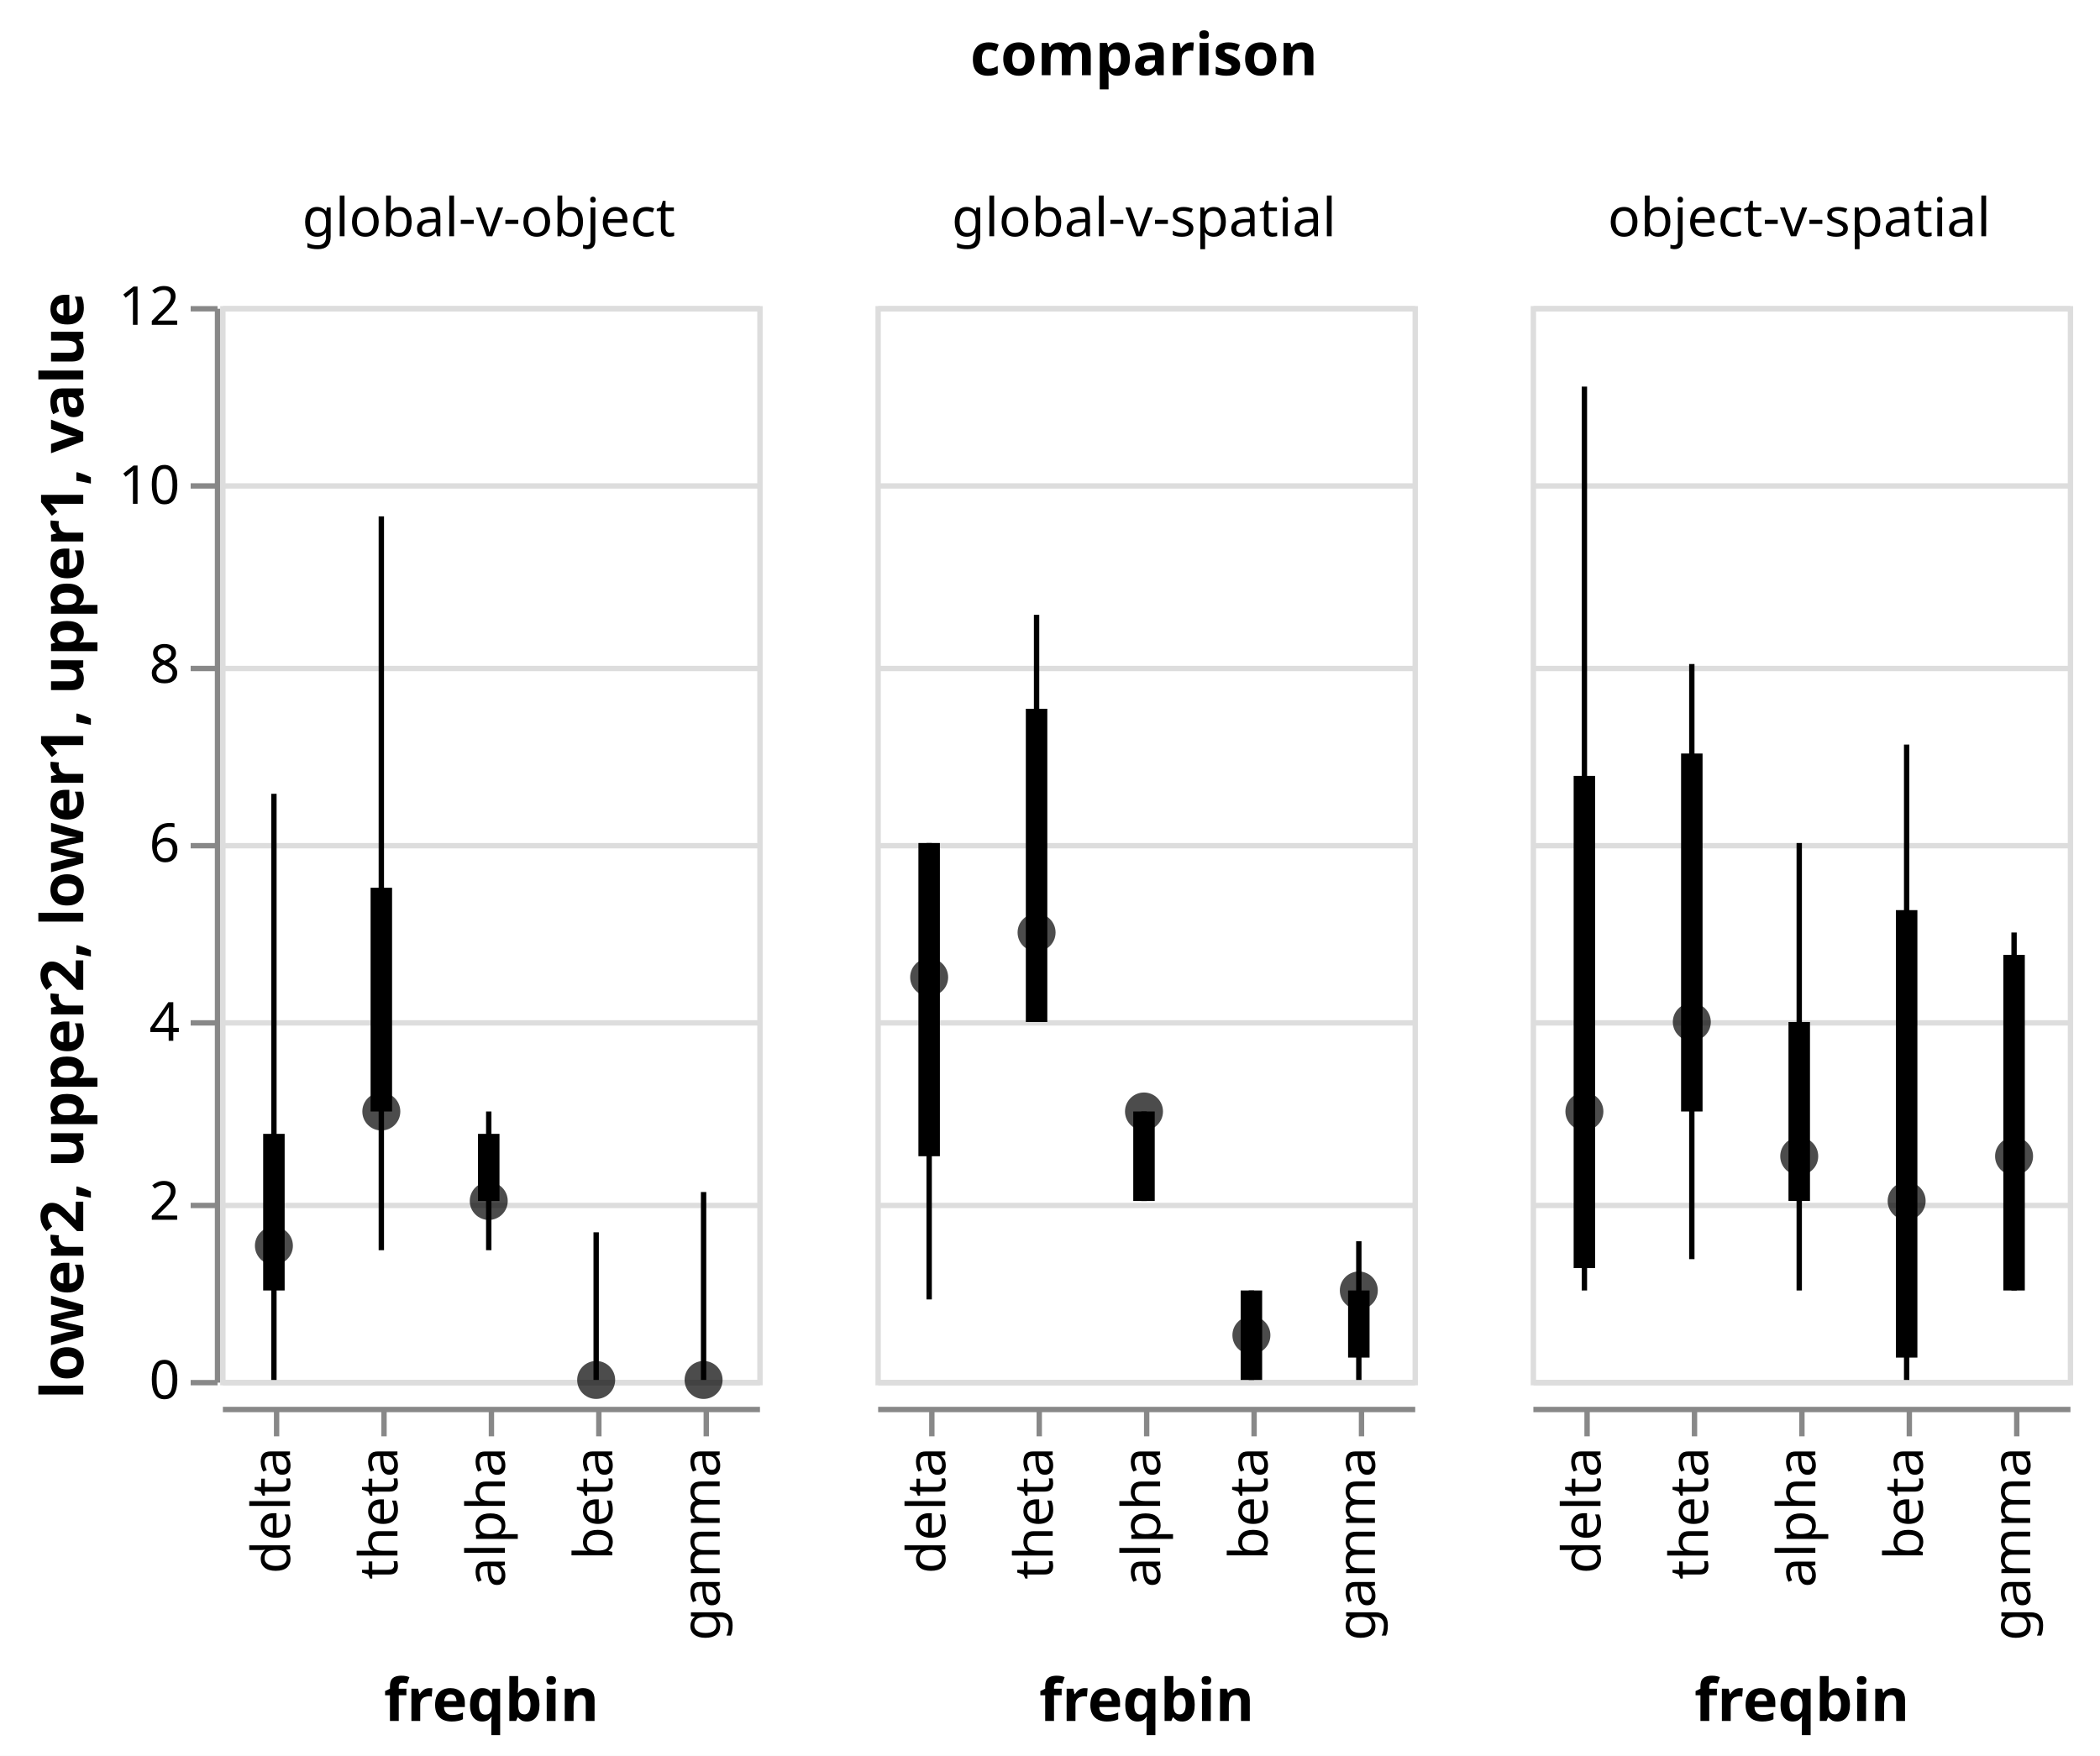
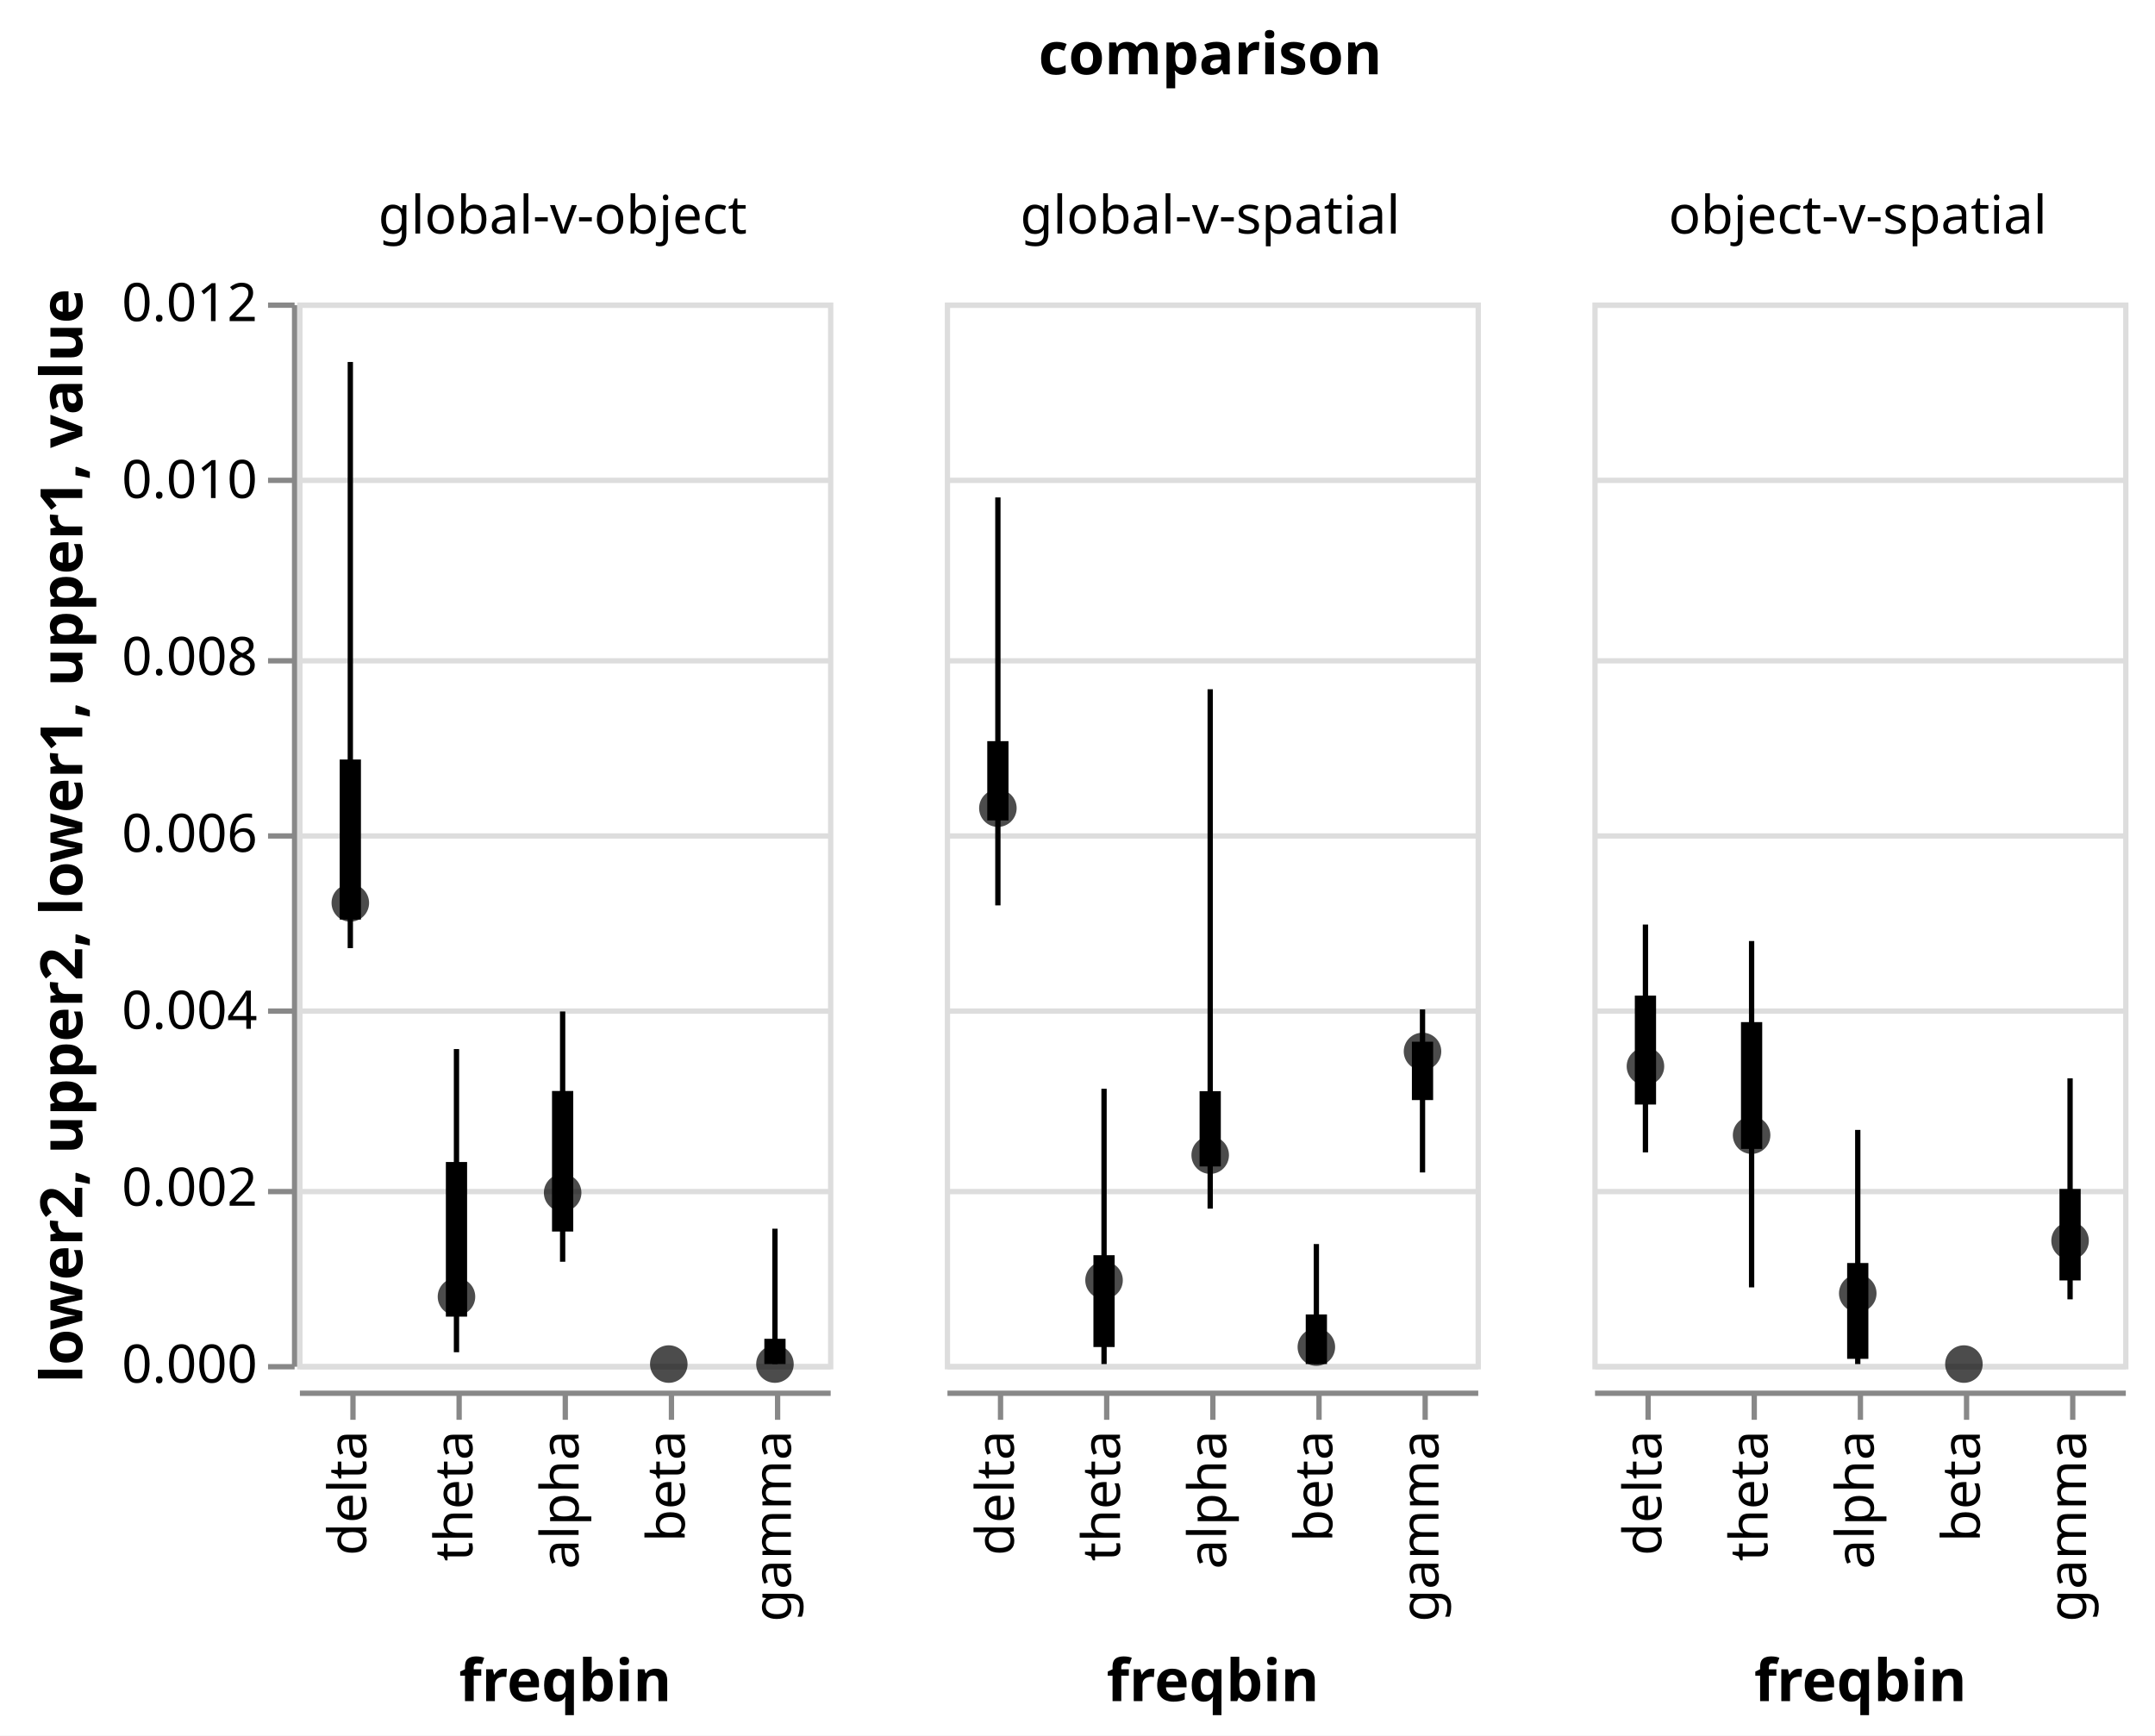
- <svg xmlns="http://www.w3.org/2000/svg" class="marks" width="391" height="327" viewBox="0 0 391 327" version="1.1">
-   <rect width="391" height="327" fill="white" />
-   <g fill="none" stroke-miterlimit="10" transform="translate(41,57)">
+ <svg xmlns="http://www.w3.org/2000/svg" class="marks" width="406" height="327" viewBox="0 0 406 327" version="1.1">
+   <rect width="406" height="327" fill="white" />
+   <g fill="none" stroke-miterlimit="10" transform="translate(56,57)">
    <g class="mark-group role-frame root" role="graphics-object" aria-roledescription="group mark container">
      <g transform="translate(0,0)">
        <path class="background" aria-hidden="true" d="M0,0h0v0h0Z" />
        <g>
          <g class="mark-group role-column-title column-title" role="graphics-object" aria-roledescription="group mark container">
            <g transform="translate(172,-31)">
              <path class="background" aria-hidden="true" d="M0,0h0v0h0Z" />
              <g>
                <g class="mark-group role-title">
                  <g transform="translate(0,-21)">
                    <path class="background" aria-hidden="true" d="M0,0h0v0h0Z" pointer-events="none" />
                    <g>
                      <g class="mark-text role-title-text" role="graphics-symbol" aria-roledescription="title" aria-label="Title text 'comparison'" pointer-events="none">
                        <text text-anchor="middle" transform="translate(0,9)" font-family="sans-serif" font-size="11px" font-weight="bold" fill="#000" opacity="1">comparison</text>
                      </g>
                    </g>
                    <path class="foreground" aria-hidden="true" d="" pointer-events="none" display="none" />
                  </g>
                </g>
              </g>
              <path class="foreground" aria-hidden="true" d="" display="none" />
            </g>
          </g>
          <g class="mark-group role-row-header row_header" role="graphics-object" aria-roledescription="group mark container">
            <g transform="translate(-1,0)">
              <path class="background" aria-hidden="true" d="M0,0h0v200h0Z" />
              <g>
-                 <g class="mark-group role-axis" role="graphics-symbol" aria-roledescription="axis" aria-label="Y-axis titled 'lower2, upper2, lower1, upper1, value' for a linear scale with values from 0 to 12">
+                 <g class="mark-group role-axis" role="graphics-symbol" aria-roledescription="axis" aria-label="Y-axis titled 'lower2, upper2, lower1, upper1, value' for a linear scale with values from 0.000 to 0.012">
                  <g transform="translate(0.5,0.5)">
                    <path class="background" aria-hidden="true" d="M0,0h0v0h0Z" pointer-events="none" />
                    <g>
                      <g class="mark-rule role-axis-tick" pointer-events="none">
                        <line transform="translate(0,200)" x2="-5" y2="0" stroke="#888" stroke-width="1" opacity="1" />
                        <line transform="translate(0,167)" x2="-5" y2="0" stroke="#888" stroke-width="1" opacity="1" />
                        <line transform="translate(0,133)" x2="-5" y2="0" stroke="#888" stroke-width="1" opacity="1" />
                        <line transform="translate(0,100)" x2="-5" y2="0" stroke="#888" stroke-width="1" opacity="1" />
                        <line transform="translate(0,67)" x2="-5" y2="0" stroke="#888" stroke-width="1" opacity="1" />
                        <line transform="translate(0,33)" x2="-5" y2="0" stroke="#888" stroke-width="1" opacity="1" />
                        <line transform="translate(0,0)" x2="-5" y2="0" stroke="#888" stroke-width="1" opacity="1" />
                      </g>
                      <g class="mark-text role-axis-label" pointer-events="none">
-                         <text text-anchor="end" transform="translate(-7,203)" font-family="sans-serif" font-size="10px" fill="#000" opacity="1">0</text>
-                         <text text-anchor="end" transform="translate(-7,169.6667)" font-family="sans-serif" font-size="10px" fill="#000" opacity="1">2</text>
-                         <text text-anchor="end" transform="translate(-7,136.3333)" font-family="sans-serif" font-size="10px" fill="#000" opacity="1">4</text>
-                         <text text-anchor="end" transform="translate(-7,103)" font-family="sans-serif" font-size="10px" fill="#000" opacity="1">6</text>
-                         <text text-anchor="end" transform="translate(-7,69.66667)" font-family="sans-serif" font-size="10px" fill="#000" opacity="1">8</text>
-                         <text text-anchor="end" transform="translate(-7,36.33333)" font-family="sans-serif" font-size="10px" fill="#000" opacity="1">10</text>
-                         <text text-anchor="end" transform="translate(-7,3)" font-family="sans-serif" font-size="10px" fill="#000" opacity="1">12</text>
+                         <text text-anchor="end" transform="translate(-7,203)" font-family="sans-serif" font-size="10px" fill="#000" opacity="1">0.000</text>
+                         <text text-anchor="end" transform="translate(-7,169.6667)" font-family="sans-serif" font-size="10px" fill="#000" opacity="1">0.002</text>
+                         <text text-anchor="end" transform="translate(-7,136.3333)" font-family="sans-serif" font-size="10px" fill="#000" opacity="1">0.004</text>
+                         <text text-anchor="end" transform="translate(-7,103)" font-family="sans-serif" font-size="10px" fill="#000" opacity="1">0.006</text>
+                         <text text-anchor="end" transform="translate(-7,69.66667)" font-family="sans-serif" font-size="10px" fill="#000" opacity="1">0.008</text>
+                         <text text-anchor="end" transform="translate(-7,36.33333)" font-family="sans-serif" font-size="10px" fill="#000" opacity="1">0.010</text>
+                         <text text-anchor="end" transform="translate(-7,3)" font-family="sans-serif" font-size="10px" fill="#000" opacity="1">0.012</text>
                      </g>
                      <g class="mark-rule role-axis-domain" pointer-events="none">
                        <line transform="translate(0,200)" x2="0" y2="-200" stroke="#888" stroke-width="1" opacity="1" />
                      </g>
                      <g class="mark-text role-axis-title" pointer-events="none">
-                         <text text-anchor="middle" transform="translate(-23,100) rotate(-90) translate(0,-2)" font-family="sans-serif" font-size="11px" font-weight="bold" fill="#000" opacity="1">lower2, upper2, lower1, upper1, value</text>
+                         <text text-anchor="middle" transform="translate(-38,100) rotate(-90) translate(0,-2)" font-family="sans-serif" font-size="11px" font-weight="bold" fill="#000" opacity="1">lower2, upper2, lower1, upper1, value</text>
                      </g>
                    </g>
                    <path class="foreground" aria-hidden="true" d="" pointer-events="none" display="none" />
                  </g>
                </g>
              </g>
              <path class="foreground" aria-hidden="true" d="" display="none" />
            </g>
          </g>
          <g class="mark-group role-column-header column_header" role="graphics-object" aria-roledescription="group mark container">
            <g transform="translate(0,-1)">
              <path class="background" aria-hidden="true" d="M0,0h100v0h-100Z" />
              <g>
                <g class="mark-group role-title">
                  <g transform="translate(50,-20)">
                    <path class="background" aria-hidden="true" d="M0,0h0v0h0Z" pointer-events="none" />
                    <g>
                      <g class="mark-text role-title-text" role="graphics-symbol" aria-roledescription="title" aria-label="Title text 'global-v-object'" pointer-events="none">
                        <text text-anchor="middle" transform="translate(0,8)" font-family="sans-serif" font-size="10px" fill="#000" opacity="1">global-v-object</text>
                      </g>
                    </g>
                    <path class="foreground" aria-hidden="true" d="" pointer-events="none" display="none" />
                  </g>
                </g>
              </g>
              <path class="foreground" aria-hidden="true" d="" display="none" />
            </g>
            <g transform="translate(122,-1)">
              <path class="background" aria-hidden="true" d="M0,0h100v0h-100Z" />
              <g>
                <g class="mark-group role-title">
                  <g transform="translate(50,-20)">
                    <path class="background" aria-hidden="true" d="M0,0h0v0h0Z" pointer-events="none" />
                    <g>
                      <g class="mark-text role-title-text" role="graphics-symbol" aria-roledescription="title" aria-label="Title text 'global-v-spatial'" pointer-events="none">
                        <text text-anchor="middle" transform="translate(0,8)" font-family="sans-serif" font-size="10px" fill="#000" opacity="1">global-v-spatial</text>
                      </g>
                    </g>
                    <path class="foreground" aria-hidden="true" d="" pointer-events="none" display="none" />
                  </g>
                </g>
              </g>
              <path class="foreground" aria-hidden="true" d="" display="none" />
            </g>
            <g transform="translate(244,-1)">
              <path class="background" aria-hidden="true" d="M0,0h100v0h-100Z" />
              <g>
                <g class="mark-group role-title">
                  <g transform="translate(50,-20)">
                    <path class="background" aria-hidden="true" d="M0,0h0v0h0Z" pointer-events="none" />
                    <g>
                      <g class="mark-text role-title-text" role="graphics-symbol" aria-roledescription="title" aria-label="Title text 'object-v-spatial'" pointer-events="none">
                        <text text-anchor="middle" transform="translate(0,8)" font-family="sans-serif" font-size="10px" fill="#000" opacity="1">object-v-spatial</text>
                      </g>
                    </g>
                    <path class="foreground" aria-hidden="true" d="" pointer-events="none" display="none" />
                  </g>
                </g>
              </g>
              <path class="foreground" aria-hidden="true" d="" display="none" />
            </g>
          </g>
          <g class="mark-group role-column-footer column_footer" role="graphics-object" aria-roledescription="group mark container">
            <g transform="translate(0,205)">
              <path class="background" aria-hidden="true" d="M0,0h100v0h-100Z" />
              <g>
                <g class="mark-group role-axis" role="graphics-symbol" aria-roledescription="axis" aria-label="X-axis titled 'freqbin' for a discrete scale with 5 values: delta, theta, alpha, beta, gamma">
                  <g transform="translate(0.5,0.5)">
                    <path class="background" aria-hidden="true" d="M0,0h0v0h0Z" pointer-events="none" />
                    <g>
                      <g class="mark-rule role-axis-tick" pointer-events="none">
                        <line transform="translate(10,0)" x2="0" y2="5" stroke="#888" stroke-width="1" opacity="1" />
                        <line transform="translate(30,0)" x2="0" y2="5" stroke="#888" stroke-width="1" opacity="1" />
                        <line transform="translate(50,0)" x2="0" y2="5" stroke="#888" stroke-width="1" opacity="1" />
                        <line transform="translate(70,0)" x2="0" y2="5" stroke="#888" stroke-width="1" opacity="1" />
                        <line transform="translate(90,0)" x2="0" y2="5" stroke="#888" stroke-width="1" opacity="1" />
                      </g>
                      <g class="mark-text role-axis-label" pointer-events="none">
                        <text text-anchor="end" transform="translate(9.5,7) rotate(270) translate(0,3)" font-family="sans-serif" font-size="10px" fill="#000" opacity="1">delta</text>
                        <text text-anchor="end" transform="translate(29.5,7) rotate(270) translate(0,3)" font-family="sans-serif" font-size="10px" fill="#000" opacity="1">theta</text>
                        <text text-anchor="end" transform="translate(49.5,7) rotate(270) translate(0,3)" font-family="sans-serif" font-size="10px" fill="#000" opacity="1">alpha</text>
                        <text text-anchor="end" transform="translate(69.5,7) rotate(270) translate(0,3)" font-family="sans-serif" font-size="10px" fill="#000" opacity="1">beta</text>
                        <text text-anchor="end" transform="translate(89.5,7) rotate(270) translate(0,3)" font-family="sans-serif" font-size="10px" fill="#000" opacity="1">gamma</text>
                      </g>
                      <g class="mark-rule role-axis-domain" pointer-events="none">
                        <line transform="translate(0,0)" x2="100" y2="0" stroke="#888" stroke-width="1" opacity="1" />
                      </g>
                      <g class="mark-text role-axis-title" pointer-events="none">
                        <text text-anchor="middle" transform="translate(50,58)" font-family="sans-serif" font-size="11px" font-weight="bold" fill="#000" opacity="1">freqbin</text>
                      </g>
                    </g>
                    <path class="foreground" aria-hidden="true" d="" pointer-events="none" display="none" />
                  </g>
                </g>
              </g>
              <path class="foreground" aria-hidden="true" d="" display="none" />
            </g>
            <g transform="translate(122,205)">
              <path class="background" aria-hidden="true" d="M0,0h100v0h-100Z" />
              <g>
                <g class="mark-group role-axis" role="graphics-symbol" aria-roledescription="axis" aria-label="X-axis titled 'freqbin' for a discrete scale with 5 values: delta, theta, alpha, beta, gamma">
                  <g transform="translate(0.5,0.5)">
                    <path class="background" aria-hidden="true" d="M0,0h0v0h0Z" pointer-events="none" />
                    <g>
                      <g class="mark-rule role-axis-tick" pointer-events="none">
                        <line transform="translate(10,0)" x2="0" y2="5" stroke="#888" stroke-width="1" opacity="1" />
                        <line transform="translate(30,0)" x2="0" y2="5" stroke="#888" stroke-width="1" opacity="1" />
                        <line transform="translate(50,0)" x2="0" y2="5" stroke="#888" stroke-width="1" opacity="1" />
                        <line transform="translate(70,0)" x2="0" y2="5" stroke="#888" stroke-width="1" opacity="1" />
                        <line transform="translate(90,0)" x2="0" y2="5" stroke="#888" stroke-width="1" opacity="1" />
                      </g>
                      <g class="mark-text role-axis-label" pointer-events="none">
                        <text text-anchor="end" transform="translate(9.5,7) rotate(270) translate(0,3)" font-family="sans-serif" font-size="10px" fill="#000" opacity="1">delta</text>
                        <text text-anchor="end" transform="translate(29.5,7) rotate(270) translate(0,3)" font-family="sans-serif" font-size="10px" fill="#000" opacity="1">theta</text>
                        <text text-anchor="end" transform="translate(49.5,7) rotate(270) translate(0,3)" font-family="sans-serif" font-size="10px" fill="#000" opacity="1">alpha</text>
                        <text text-anchor="end" transform="translate(69.5,7) rotate(270) translate(0,3)" font-family="sans-serif" font-size="10px" fill="#000" opacity="1">beta</text>
                        <text text-anchor="end" transform="translate(89.5,7) rotate(270) translate(0,3)" font-family="sans-serif" font-size="10px" fill="#000" opacity="1">gamma</text>
                      </g>
                      <g class="mark-rule role-axis-domain" pointer-events="none">
                        <line transform="translate(0,0)" x2="100" y2="0" stroke="#888" stroke-width="1" opacity="1" />
                      </g>
                      <g class="mark-text role-axis-title" pointer-events="none">
                        <text text-anchor="middle" transform="translate(50,58)" font-family="sans-serif" font-size="11px" font-weight="bold" fill="#000" opacity="1">freqbin</text>
                      </g>
                    </g>
                    <path class="foreground" aria-hidden="true" d="" pointer-events="none" display="none" />
                  </g>
                </g>
              </g>
              <path class="foreground" aria-hidden="true" d="" display="none" />
            </g>
            <g transform="translate(244,205)">
              <path class="background" aria-hidden="true" d="M0,0h100v0h-100Z" />
              <g>
                <g class="mark-group role-axis" role="graphics-symbol" aria-roledescription="axis" aria-label="X-axis titled 'freqbin' for a discrete scale with 5 values: delta, theta, alpha, beta, gamma">
                  <g transform="translate(0.5,0.5)">
                    <path class="background" aria-hidden="true" d="M0,0h0v0h0Z" pointer-events="none" />
                    <g>
                      <g class="mark-rule role-axis-tick" pointer-events="none">
                        <line transform="translate(10,0)" x2="0" y2="5" stroke="#888" stroke-width="1" opacity="1" />
                        <line transform="translate(30,0)" x2="0" y2="5" stroke="#888" stroke-width="1" opacity="1" />
                        <line transform="translate(50,0)" x2="0" y2="5" stroke="#888" stroke-width="1" opacity="1" />
                        <line transform="translate(70,0)" x2="0" y2="5" stroke="#888" stroke-width="1" opacity="1" />
                        <line transform="translate(90,0)" x2="0" y2="5" stroke="#888" stroke-width="1" opacity="1" />
                      </g>
                      <g class="mark-text role-axis-label" pointer-events="none">
                        <text text-anchor="end" transform="translate(9.5,7) rotate(270) translate(0,3)" font-family="sans-serif" font-size="10px" fill="#000" opacity="1">delta</text>
                        <text text-anchor="end" transform="translate(29.5,7) rotate(270) translate(0,3)" font-family="sans-serif" font-size="10px" fill="#000" opacity="1">theta</text>
                        <text text-anchor="end" transform="translate(49.5,7) rotate(270) translate(0,3)" font-family="sans-serif" font-size="10px" fill="#000" opacity="1">alpha</text>
                        <text text-anchor="end" transform="translate(69.5,7) rotate(270) translate(0,3)" font-family="sans-serif" font-size="10px" fill="#000" opacity="1">beta</text>
                        <text text-anchor="end" transform="translate(89.5,7) rotate(270) translate(0,3)" font-family="sans-serif" font-size="10px" fill="#000" opacity="1">gamma</text>
                      </g>
                      <g class="mark-rule role-axis-domain" pointer-events="none">
                        <line transform="translate(0,0)" x2="100" y2="0" stroke="#888" stroke-width="1" opacity="1" />
                      </g>
                      <g class="mark-text role-axis-title" pointer-events="none">
                        <text text-anchor="middle" transform="translate(50,58)" font-family="sans-serif" font-size="11px" font-weight="bold" fill="#000" opacity="1">freqbin</text>
                      </g>
                    </g>
                    <path class="foreground" aria-hidden="true" d="" pointer-events="none" display="none" />
                  </g>
                </g>
              </g>
              <path class="foreground" aria-hidden="true" d="" display="none" />
            </g>
          </g>
          <g class="mark-group role-scope cell" role="graphics-object" aria-roledescription="group mark container">
            <g transform="translate(0,0)">
              <path class="background" aria-hidden="true" d="M0.5,0.5h100v200h-100Z" stroke="#ddd" />
              <g>
                <g class="mark-group role-axis" aria-hidden="true">
                  <g transform="translate(0.5,0.5)">
                    <path class="background" aria-hidden="true" d="M0,0h0v0h0Z" pointer-events="none" />
                    <g>
                      <g class="mark-rule role-axis-grid" pointer-events="none">
                        <line transform="translate(0,200)" x2="100" y2="0" stroke="#ddd" stroke-width="1" opacity="1" />
                        <line transform="translate(0,167)" x2="100" y2="0" stroke="#ddd" stroke-width="1" opacity="1" />
                        <line transform="translate(0,133)" x2="100" y2="0" stroke="#ddd" stroke-width="1" opacity="1" />
                        <line transform="translate(0,100)" x2="100" y2="0" stroke="#ddd" stroke-width="1" opacity="1" />
                        <line transform="translate(0,67)" x2="100" y2="0" stroke="#ddd" stroke-width="1" opacity="1" />
                        <line transform="translate(0,33)" x2="100" y2="0" stroke="#ddd" stroke-width="1" opacity="1" />
                        <line transform="translate(0,0)" x2="100" y2="0" stroke="#ddd" stroke-width="1" opacity="1" />
                      </g>
                    </g>
                    <path class="foreground" aria-hidden="true" d="" pointer-events="none" display="none" />
                  </g>
                </g>
                <g class="mark-rule role-mark child_layer_0_layer_0_marks" role="graphics-object" aria-roledescription="rule mark container">
-                   <line aria-label="freqbin: delta; lower2: 0; upper2: 6.55" role="graphics-symbol" aria-roledescription="rule mark" transform="translate(10,200)" x2="0" y2="-109.167" stroke="black" />
-                   <line aria-label="freqbin: theta; lower2: 1.45; upper2: 9.65" role="graphics-symbol" aria-roledescription="rule mark" transform="translate(30,175.8333)" x2="0" y2="-136.667" stroke="black" />
-                   <line aria-label="freqbin: alpha; lower2: 1.45; upper2: 3" role="graphics-symbol" aria-roledescription="rule mark" transform="translate(50,175.8333)" x2="0" y2="-25.833" stroke="black" />
-                   <line aria-label="freqbin: beta; lower2: 0; upper2: 1.65" role="graphics-symbol" aria-roledescription="rule mark" transform="translate(70,200)" x2="0" y2="-27.5" stroke="black" />
-                   <line aria-label="freqbin: gamma; lower2: 0; upper2: 2.1" role="graphics-symbol" aria-roledescription="rule mark" transform="translate(90,200)" x2="0" y2="-35" stroke="black" />
+                   <line aria-label="freqbin: delta; lower2: 0.00470203359722; upper2: 0.0113280770563" role="graphics-symbol" aria-roledescription="rule mark" transform="translate(10,121.6328)" x2="0" y2="-110.434" stroke="black" />
+                   <line aria-label="freqbin: theta; lower2: 0.000133868443255; upper2: 0.00356106636374" role="graphics-symbol" aria-roledescription="rule mark" transform="translate(30,197.7689)" x2="0" y2="-57.12" stroke="black" />
+                   <line aria-label="freqbin: alpha; lower2: 0.00115682845307; upper2: 0.00398601366092" role="graphics-symbol" aria-roledescription="rule mark" transform="translate(50,180.7195)" x2="0" y2="-47.153" stroke="black" />
+                   <line aria-label="freqbin: beta; lower2: 0; upper2: 0" role="graphics-symbol" aria-roledescription="rule mark" transform="translate(70,200)" x2="0" y2="0" stroke="black" />
+                   <line aria-label="freqbin: gamma; lower2: 0; upper2: 0.00153033262752" role="graphics-symbol" aria-roledescription="rule mark" transform="translate(90,200)" x2="0" y2="-25.506" stroke="black" />
                </g>
                <g class="mark-rule role-mark child_layer_0_layer_1_marks" role="graphics-object" aria-roledescription="rule mark container">
-                   <line aria-label="freqbin: delta; lower1: 1; upper1: 2.75" role="graphics-symbol" aria-roledescription="rule mark" transform="translate(10,183.3333)" x2="0" y2="-29.167" stroke="black" stroke-width="4" />
-                   <line aria-label="freqbin: theta; lower1: 3; upper1: 5.5" role="graphics-symbol" aria-roledescription="rule mark" transform="translate(30,150)" x2="0" y2="-41.667" stroke="black" stroke-width="4" />
-                   <line aria-label="freqbin: alpha; lower1: 2; upper1: 2.75" role="graphics-symbol" aria-roledescription="rule mark" transform="translate(50,166.6667)" x2="0" y2="-12.5" stroke="black" stroke-width="4" />
+                   <line aria-label="freqbin: delta; lower1: 0.00502478935256; upper1: 0.00683431099461" role="graphics-symbol" aria-roledescription="rule mark" transform="translate(10,116.2535)" x2="0" y2="-30.159" stroke="black" stroke-width="4" />
+                   <line aria-label="freqbin: theta; lower1: 0.000536235368386; upper1: 0.00228424831278" role="graphics-symbol" aria-roledescription="rule mark" transform="translate(30,191.0627)" x2="0" y2="-29.134" stroke="black" stroke-width="4" />
+                   <line aria-label="freqbin: alpha; lower1: 0.00149830130521; upper1: 0.00308718364402" role="graphics-symbol" aria-roledescription="rule mark" transform="translate(50,175.0283)" x2="0" y2="-26.481" stroke="black" stroke-width="4" />
                  <line aria-label="freqbin: beta; lower1: 0; upper1: 0" role="graphics-symbol" aria-roledescription="rule mark" transform="translate(70,200)" x2="0" y2="0" stroke="black" stroke-width="4" />
-                   <line aria-label="freqbin: gamma; lower1: 0; upper1: 0" role="graphics-symbol" aria-roledescription="rule mark" transform="translate(90,200)" x2="0" y2="0" stroke="black" stroke-width="4" />
+                   <line aria-label="freqbin: gamma; lower1: 0; upper1: 0.000285710212316" role="graphics-symbol" aria-roledescription="rule mark" transform="translate(90,200)" x2="0" y2="-4.762" stroke="black" stroke-width="4" />
                </g>
                <g class="mark-symbol role-mark child_layer_0_layer_2_marks" role="graphics-object" aria-roledescription="symbol mark container">
-                   <path aria-label="freqbin: delta; value: 1.5" role="graphics-symbol" aria-roledescription="point" transform="translate(10,175)" d="M3.536,0A3.536,3.536,0,1,1,-3.536,0A3.536,3.536,0,1,1,3.536,0" fill="black" stroke-width="2" opacity="0.7" />
-                   <path aria-label="freqbin: theta; value: 3" role="graphics-symbol" aria-roledescription="point" transform="translate(30,150)" d="M3.536,0A3.536,3.536,0,1,1,-3.536,0A3.536,3.536,0,1,1,3.536,0" fill="black" stroke-width="2" opacity="0.7" />
-                   <path aria-label="freqbin: alpha; value: 2" role="graphics-symbol" aria-roledescription="point" transform="translate(50,166.6667)" d="M3.536,0A3.536,3.536,0,1,1,-3.536,0A3.536,3.536,0,1,1,3.536,0" fill="black" stroke-width="2" opacity="0.7" />
+                   <path aria-label="freqbin: delta; value: 0.00521310800793" role="graphics-symbol" aria-roledescription="point" transform="translate(10,113.1149)" d="M3.536,0A3.536,3.536,0,1,1,-3.536,0A3.536,3.536,0,1,1,3.536,0" fill="black" stroke-width="2" opacity="0.7" />
+                   <path aria-label="freqbin: theta; value: 0.000761577426055" role="graphics-symbol" aria-roledescription="point" transform="translate(30,187.307)" d="M3.536,0A3.536,3.536,0,1,1,-3.536,0A3.536,3.536,0,1,1,3.536,0" fill="black" stroke-width="2" opacity="0.7" />
+                   <path aria-label="freqbin: alpha; value: 0.00193697682519" role="graphics-symbol" aria-roledescription="point" transform="translate(50,167.7171)" d="M3.536,0A3.536,3.536,0,1,1,-3.536,0A3.536,3.536,0,1,1,3.536,0" fill="black" stroke-width="2" opacity="0.7" />
                  <path aria-label="freqbin: beta; value: 0" role="graphics-symbol" aria-roledescription="point" transform="translate(70,200)" d="M3.536,0A3.536,3.536,0,1,1,-3.536,0A3.536,3.536,0,1,1,3.536,0" fill="black" stroke-width="2" opacity="0.7" />
                  <path aria-label="freqbin: gamma; value: 0" role="graphics-symbol" aria-roledescription="point" transform="translate(90,200)" d="M3.536,0A3.536,3.536,0,1,1,-3.536,0A3.536,3.536,0,1,1,3.536,0" fill="black" stroke-width="2" opacity="0.7" />
                </g>
              </g>
              <path class="foreground" aria-hidden="true" d="" display="none" />
            </g>
            <g transform="translate(122,0)">
              <path class="background" aria-hidden="true" d="M0.5,0.5h100v200h-100Z" stroke="#ddd" />
              <g>
                <g class="mark-group role-axis" aria-hidden="true">
                  <g transform="translate(0.5,0.5)">
                    <path class="background" aria-hidden="true" d="M0,0h0v0h0Z" pointer-events="none" />
                    <g>
                      <g class="mark-rule role-axis-grid" pointer-events="none">
                        <line transform="translate(0,200)" x2="100" y2="0" stroke="#ddd" stroke-width="1" opacity="1" />
                        <line transform="translate(0,167)" x2="100" y2="0" stroke="#ddd" stroke-width="1" opacity="1" />
                        <line transform="translate(0,133)" x2="100" y2="0" stroke="#ddd" stroke-width="1" opacity="1" />
                        <line transform="translate(0,100)" x2="100" y2="0" stroke="#ddd" stroke-width="1" opacity="1" />
                        <line transform="translate(0,67)" x2="100" y2="0" stroke="#ddd" stroke-width="1" opacity="1" />
                        <line transform="translate(0,33)" x2="100" y2="0" stroke="#ddd" stroke-width="1" opacity="1" />
                        <line transform="translate(0,0)" x2="100" y2="0" stroke="#ddd" stroke-width="1" opacity="1" />
                      </g>
                    </g>
                    <path class="foreground" aria-hidden="true" d="" pointer-events="none" display="none" />
                  </g>
                </g>
                <g class="mark-rule role-mark child_layer_0_layer_0_marks" role="graphics-object" aria-roledescription="rule mark container">
-                   <line aria-label="freqbin: delta; lower2: 0.9; upper2: 6" role="graphics-symbol" aria-roledescription="rule mark" transform="translate(10,185)" x2="0" y2="-85" stroke="black" />
-                   <line aria-label="freqbin: theta; lower2: 4; upper2: 8.55" role="graphics-symbol" aria-roledescription="rule mark" transform="translate(30,133.3333)" x2="0" y2="-75.833" stroke="black" />
-                   <line aria-label="freqbin: alpha; lower2: 2; upper2: 3" role="graphics-symbol" aria-roledescription="rule mark" transform="translate(50,166.6667)" x2="0" y2="-16.667" stroke="black" />
-                   <line aria-label="freqbin: beta; lower2: 0; upper2: 1" role="graphics-symbol" aria-roledescription="rule mark" transform="translate(70,200)" x2="0" y2="-16.667" stroke="black" />
-                   <line aria-label="freqbin: gamma; lower2: 0; upper2: 1.55" role="graphics-symbol" aria-roledescription="rule mark" transform="translate(90,200)" x2="0" y2="-25.833" stroke="black" />
+                   <line aria-label="freqbin: delta; lower2: 0.00518511737072; upper2: 0.00979703966204" role="graphics-symbol" aria-roledescription="rule mark" transform="translate(10,113.5814)" x2="0" y2="-76.865" stroke="black" />
+                   <line aria-label="freqbin: theta; lower2: 0; upper2: 0.00311230285602" role="graphics-symbol" aria-roledescription="rule mark" transform="translate(30,200)" x2="0" y2="-51.872" stroke="black" />
+                   <line aria-label="freqbin: alpha; lower2: 0.00175713987346; upper2: 0.00762840696006" role="graphics-symbol" aria-roledescription="rule mark" transform="translate(50,170.7143)" x2="0" y2="-97.854" stroke="black" />
+                   <line aria-label="freqbin: beta; lower2: 0; upper2: 0.00135685093887" role="graphics-symbol" aria-roledescription="rule mark" transform="translate(70,200)" x2="0" y2="-22.614" stroke="black" />
+                   <line aria-label="freqbin: gamma; lower2: 0.00216615668801; upper2: 0.00400904759993" role="graphics-symbol" aria-roledescription="rule mark" transform="translate(90,163.8974)" x2="0" y2="-30.715" stroke="black" />
                </g>
                <g class="mark-rule role-mark child_layer_0_layer_1_marks" role="graphics-object" aria-roledescription="rule mark container">
-                   <line aria-label="freqbin: delta; lower1: 2.5; upper1: 6" role="graphics-symbol" aria-roledescription="rule mark" transform="translate(10,158.3333)" x2="0" y2="-58.333" stroke="black" stroke-width="4" />
-                   <line aria-label="freqbin: theta; lower1: 4; upper1: 7.5" role="graphics-symbol" aria-roledescription="rule mark" transform="translate(30,133.3333)" x2="0" y2="-58.333" stroke="black" stroke-width="4" />
-                   <line aria-label="freqbin: alpha; lower1: 2; upper1: 3" role="graphics-symbol" aria-roledescription="rule mark" transform="translate(50,166.6667)" x2="0" y2="-16.667" stroke="black" stroke-width="4" />
-                   <line aria-label="freqbin: beta; lower1: 0; upper1: 1" role="graphics-symbol" aria-roledescription="rule mark" transform="translate(70,200)" x2="0" y2="-16.667" stroke="black" stroke-width="4" />
-                   <line aria-label="freqbin: gamma; lower1: 0.25; upper1: 1" role="graphics-symbol" aria-roledescription="rule mark" transform="translate(90,195.8333)" x2="0" y2="-12.5" stroke="black" stroke-width="4" />
+                   <line aria-label="freqbin: delta; lower1: 0.00614579474544; upper1: 0.00704168780006" role="graphics-symbol" aria-roledescription="rule mark" transform="translate(10,97.57009)" x2="0" y2="-14.932" stroke="black" stroke-width="4" />
+                   <line aria-label="freqbin: theta; lower1: 0.000192659396677; upper1: 0.00123072788009" role="graphics-symbol" aria-roledescription="rule mark" transform="translate(30,196.789)" x2="0" y2="-17.301" stroke="black" stroke-width="4" />
+                   <line aria-label="freqbin: alpha; lower1: 0.00223391396574; upper1: 0.00308499674295" role="graphics-symbol" aria-roledescription="rule mark" transform="translate(50,162.7681)" x2="0" y2="-14.185" stroke="black" stroke-width="4" />
+                   <line aria-label="freqbin: beta; lower1: 0; upper1: 0.000560938510289" role="graphics-symbol" aria-roledescription="rule mark" transform="translate(70,200)" x2="0" y2="-9.349" stroke="black" stroke-width="4" />
+                   <line aria-label="freqbin: gamma; lower1: 0.00298433777977; upper1: 0.00364389674416" role="graphics-symbol" aria-roledescription="rule mark" transform="translate(90,150.261)" x2="0" y2="-10.993" stroke="black" stroke-width="4" />
                </g>
                <g class="mark-symbol role-mark child_layer_0_layer_2_marks" role="graphics-object" aria-roledescription="symbol mark container">
-                   <path aria-label="freqbin: delta; value: 4.5" role="graphics-symbol" aria-roledescription="point" transform="translate(10,125)" d="M3.536,0A3.536,3.536,0,1,1,-3.536,0A3.536,3.536,0,1,1,3.536,0" fill="black" stroke-width="2" opacity="0.7" />
-                   <path aria-label="freqbin: theta; value: 5" role="graphics-symbol" aria-roledescription="point" transform="translate(30,116.6667)" d="M3.536,0A3.536,3.536,0,1,1,-3.536,0A3.536,3.536,0,1,1,3.536,0" fill="black" stroke-width="2" opacity="0.7" />
-                   <path aria-label="freqbin: alpha; value: 3" role="graphics-symbol" aria-roledescription="point" transform="translate(50,150)" d="M3.536,0A3.536,3.536,0,1,1,-3.536,0A3.536,3.536,0,1,1,3.536,0" fill="black" stroke-width="2" opacity="0.7" />
-                   <path aria-label="freqbin: beta; value: 0.5" role="graphics-symbol" aria-roledescription="point" transform="translate(70,191.6667)" d="M3.536,0A3.536,3.536,0,1,1,-3.536,0A3.536,3.536,0,1,1,3.536,0" fill="black" stroke-width="2" opacity="0.7" />
-                   <path aria-label="freqbin: gamma; value: 1" role="graphics-symbol" aria-roledescription="point" transform="translate(90,183.3333)" d="M3.536,0A3.536,3.536,0,1,1,-3.536,0A3.536,3.536,0,1,1,3.536,0" fill="black" stroke-width="2" opacity="0.7" />
+                   <path aria-label="freqbin: delta; value: 0.00628416348037" role="graphics-symbol" aria-roledescription="point" transform="translate(10,95.26394)" d="M3.536,0A3.536,3.536,0,1,1,-3.536,0A3.536,3.536,0,1,1,3.536,0" fill="black" stroke-width="2" opacity="0.7" />
+                   <path aria-label="freqbin: theta; value: 0.000947419368126" role="graphics-symbol" aria-roledescription="point" transform="translate(30,184.2097)" d="M3.536,0A3.536,3.536,0,1,1,-3.536,0A3.536,3.536,0,1,1,3.536,0" fill="black" stroke-width="2" opacity="0.7" />
+                   <path aria-label="freqbin: alpha; value: 0.0023620152558" role="graphics-symbol" aria-roledescription="point" transform="translate(50,160.6331)" d="M3.536,0A3.536,3.536,0,1,1,-3.536,0A3.536,3.536,0,1,1,3.536,0" fill="black" stroke-width="2" opacity="0.7" />
+                   <path aria-label="freqbin: beta; value: 0.00019206272601" role="graphics-symbol" aria-roledescription="point" transform="translate(70,196.799)" d="M3.536,0A3.536,3.536,0,1,1,-3.536,0A3.536,3.536,0,1,1,3.536,0" fill="black" stroke-width="2" opacity="0.7" />
+                   <path aria-label="freqbin: gamma; value: 0.003534010266" role="graphics-symbol" aria-roledescription="point" transform="translate(90,141.0998)" d="M3.536,0A3.536,3.536,0,1,1,-3.536,0A3.536,3.536,0,1,1,3.536,0" fill="black" stroke-width="2" opacity="0.7" />
                </g>
              </g>
              <path class="foreground" aria-hidden="true" d="" display="none" />
            </g>
            <g transform="translate(244,0)">
              <path class="background" aria-hidden="true" d="M0.5,0.5h100v200h-100Z" stroke="#ddd" />
              <g>
                <g class="mark-group role-axis" aria-hidden="true">
                  <g transform="translate(0.5,0.5)">
                    <path class="background" aria-hidden="true" d="M0,0h0v0h0Z" pointer-events="none" />
                    <g>
                      <g class="mark-rule role-axis-grid" pointer-events="none">
                        <line transform="translate(0,200)" x2="100" y2="0" stroke="#ddd" stroke-width="1" opacity="1" />
                        <line transform="translate(0,167)" x2="100" y2="0" stroke="#ddd" stroke-width="1" opacity="1" />
                        <line transform="translate(0,133)" x2="100" y2="0" stroke="#ddd" stroke-width="1" opacity="1" />
                        <line transform="translate(0,100)" x2="100" y2="0" stroke="#ddd" stroke-width="1" opacity="1" />
                        <line transform="translate(0,67)" x2="100" y2="0" stroke="#ddd" stroke-width="1" opacity="1" />
                        <line transform="translate(0,33)" x2="100" y2="0" stroke="#ddd" stroke-width="1" opacity="1" />
                        <line transform="translate(0,0)" x2="100" y2="0" stroke="#ddd" stroke-width="1" opacity="1" />
                      </g>
                    </g>
                    <path class="foreground" aria-hidden="true" d="" pointer-events="none" display="none" />
                  </g>
                </g>
                <g class="mark-rule role-mark child_layer_0_layer_0_marks" role="graphics-object" aria-roledescription="rule mark container">
-                   <line aria-label="freqbin: delta; lower2: 1; upper2: 11.1" role="graphics-symbol" aria-roledescription="rule mark" transform="translate(10,183.3333)" x2="0" y2="-168.333" stroke="black" />
-                   <line aria-label="freqbin: theta; lower2: 1.35; upper2: 8" role="graphics-symbol" aria-roledescription="rule mark" transform="translate(30,177.5)" x2="0" y2="-110.833" stroke="black" />
-                   <line aria-label="freqbin: alpha; lower2: 1; upper2: 6" role="graphics-symbol" aria-roledescription="rule mark" transform="translate(50,183.3333)" x2="0" y2="-83.333" stroke="black" />
-                   <line aria-label="freqbin: beta; lower2: 0; upper2: 7.1" role="graphics-symbol" aria-roledescription="rule mark" transform="translate(70,200)" x2="0" y2="-118.333" stroke="black" />
-                   <line aria-label="freqbin: gamma; lower2: 1; upper2: 5" role="graphics-symbol" aria-roledescription="rule mark" transform="translate(90,183.3333)" x2="0" y2="-66.667" stroke="black" />
+                   <line aria-label="freqbin: delta; lower2: 0.00239281947053; upper2: 0.00496876699635" role="graphics-symbol" aria-roledescription="rule mark" transform="translate(10,160.1197)" x2="0" y2="-42.932" stroke="black" />
+                   <line aria-label="freqbin: theta; lower2: 0.000867015907895; upper2: 0.00478224939732" role="graphics-symbol" aria-roledescription="rule mark" transform="translate(30,185.5497)" x2="0" y2="-65.254" stroke="black" />
+                   <line aria-label="freqbin: alpha; lower2: 0; upper2: 0.00264716028204" role="graphics-symbol" aria-roledescription="rule mark" transform="translate(50,200)" x2="0" y2="-44.119" stroke="black" />
+                   <line aria-label="freqbin: beta; lower2: 0; upper2: 0" role="graphics-symbol" aria-roledescription="rule mark" transform="translate(70,200)" x2="0" y2="0" stroke="black" />
+                   <line aria-label="freqbin: gamma; lower2: 0.000731812851574; upper2: 0.00322999616739" role="graphics-symbol" aria-roledescription="rule mark" transform="translate(90,187.8031)" x2="0" y2="-41.636" stroke="black" />
                </g>
                <g class="mark-rule role-mark child_layer_0_layer_1_marks" role="graphics-object" aria-roledescription="rule mark container">
-                   <line aria-label="freqbin: delta; lower1: 1.25; upper1: 6.75" role="graphics-symbol" aria-roledescription="rule mark" transform="translate(10,179.1667)" x2="0" y2="-91.667" stroke="black" stroke-width="4" />
-                   <line aria-label="freqbin: theta; lower1: 3; upper1: 7" role="graphics-symbol" aria-roledescription="rule mark" transform="translate(30,150)" x2="0" y2="-66.667" stroke="black" stroke-width="4" />
-                   <line aria-label="freqbin: alpha; lower1: 2; upper1: 4" role="graphics-symbol" aria-roledescription="rule mark" transform="translate(50,166.6667)" x2="0" y2="-33.333" stroke="black" stroke-width="4" />
-                   <line aria-label="freqbin: beta; lower1: 0.25; upper1: 5.25" role="graphics-symbol" aria-roledescription="rule mark" transform="translate(70,195.8333)" x2="0" y2="-83.333" stroke="black" stroke-width="4" />
-                   <line aria-label="freqbin: gamma; lower1: 1; upper1: 4.75" role="graphics-symbol" aria-roledescription="rule mark" transform="translate(90,183.3333)" x2="0" y2="-62.5" stroke="black" stroke-width="4" />
+                   <line aria-label="freqbin: delta; lower1: 0.00293392051644; upper1: 0.00416541253803" role="graphics-symbol" aria-roledescription="rule mark" transform="translate(10,151.1013)" x2="0" y2="-20.525" stroke="black" stroke-width="4" />
+                   <line aria-label="freqbin: theta; lower1: 0.00243244092658; upper1: 0.00386561539938" role="graphics-symbol" aria-roledescription="rule mark" transform="translate(30,159.4593)" x2="0" y2="-23.886" stroke="black" stroke-width="4" />
+                   <line aria-label="freqbin: alpha; lower1: 0.0000592242134748; upper1: 0.00114249131876" role="graphics-symbol" aria-roledescription="rule mark" transform="translate(50,199.0129)" x2="0" y2="-18.054" stroke="black" stroke-width="4" />
+                   <line aria-label="freqbin: beta; lower1: 0; upper1: 0" role="graphics-symbol" aria-roledescription="rule mark" transform="translate(70,200)" x2="0" y2="0" stroke="black" stroke-width="4" />
+                   <line aria-label="freqbin: gamma; lower1: 0.00094552922315; upper1: 0.0019798184627" role="graphics-symbol" aria-roledescription="rule mark" transform="translate(90,184.2412)" x2="0" y2="-17.238" stroke="black" stroke-width="4" />
                </g>
                <g class="mark-symbol role-mark child_layer_0_layer_2_marks" role="graphics-object" aria-roledescription="symbol mark container">
-                   <path aria-label="freqbin: delta; value: 3" role="graphics-symbol" aria-roledescription="point" transform="translate(10,150)" d="M3.536,0A3.536,3.536,0,1,1,-3.536,0A3.536,3.536,0,1,1,3.536,0" fill="black" stroke-width="2" opacity="0.7" />
-                   <path aria-label="freqbin: theta; value: 4" role="graphics-symbol" aria-roledescription="point" transform="translate(30,133.3333)" d="M3.536,0A3.536,3.536,0,1,1,-3.536,0A3.536,3.536,0,1,1,3.536,0" fill="black" stroke-width="2" opacity="0.7" />
-                   <path aria-label="freqbin: alpha; value: 2.5" role="graphics-symbol" aria-roledescription="point" transform="translate(50,158.3333)" d="M3.536,0A3.536,3.536,0,1,1,-3.536,0A3.536,3.536,0,1,1,3.536,0" fill="black" stroke-width="2" opacity="0.7" />
-                   <path aria-label="freqbin: beta; value: 2" role="graphics-symbol" aria-roledescription="point" transform="translate(70,166.6667)" d="M3.536,0A3.536,3.536,0,1,1,-3.536,0A3.536,3.536,0,1,1,3.536,0" fill="black" stroke-width="2" opacity="0.7" />
-                   <path aria-label="freqbin: gamma; value: 2.5" role="graphics-symbol" aria-roledescription="point" transform="translate(90,158.3333)" d="M3.536,0A3.536,3.536,0,1,1,-3.536,0A3.536,3.536,0,1,1,3.536,0" fill="black" stroke-width="2" opacity="0.7" />
+                   <path aria-label="freqbin: delta; value: 0.0033657406344" role="graphics-symbol" aria-roledescription="point" transform="translate(10,143.9043)" d="M3.536,0A3.536,3.536,0,1,1,-3.536,0A3.536,3.536,0,1,1,3.536,0" fill="black" stroke-width="2" opacity="0.7" />
+                   <path aria-label="freqbin: theta; value: 0.00258768306693" role="graphics-symbol" aria-roledescription="point" transform="translate(30,156.8719)" d="M3.536,0A3.536,3.536,0,1,1,-3.536,0A3.536,3.536,0,1,1,3.536,0" fill="black" stroke-width="2" opacity="0.7" />
+                   <path aria-label="freqbin: alpha; value: 0.000799281328459" role="graphics-symbol" aria-roledescription="point" transform="translate(50,186.6786)" d="M3.536,0A3.536,3.536,0,1,1,-3.536,0A3.536,3.536,0,1,1,3.536,0" fill="black" stroke-width="2" opacity="0.7" />
+                   <path aria-label="freqbin: beta; value: 0" role="graphics-symbol" aria-roledescription="point" transform="translate(70,200)" d="M3.536,0A3.536,3.536,0,1,1,-3.536,0A3.536,3.536,0,1,1,3.536,0" fill="black" stroke-width="2" opacity="0.7" />
+                   <path aria-label="freqbin: gamma; value: 0.00139395796078" role="graphics-symbol" aria-roledescription="point" transform="translate(90,176.7674)" d="M3.536,0A3.536,3.536,0,1,1,-3.536,0A3.536,3.536,0,1,1,3.536,0" fill="black" stroke-width="2" opacity="0.7" />
                </g>
              </g>
              <path class="foreground" aria-hidden="true" d="" display="none" />
            </g>
          </g>
        </g>
        <path class="foreground" aria-hidden="true" d="" display="none" />
      </g>
    </g>
  </g>
</svg>
